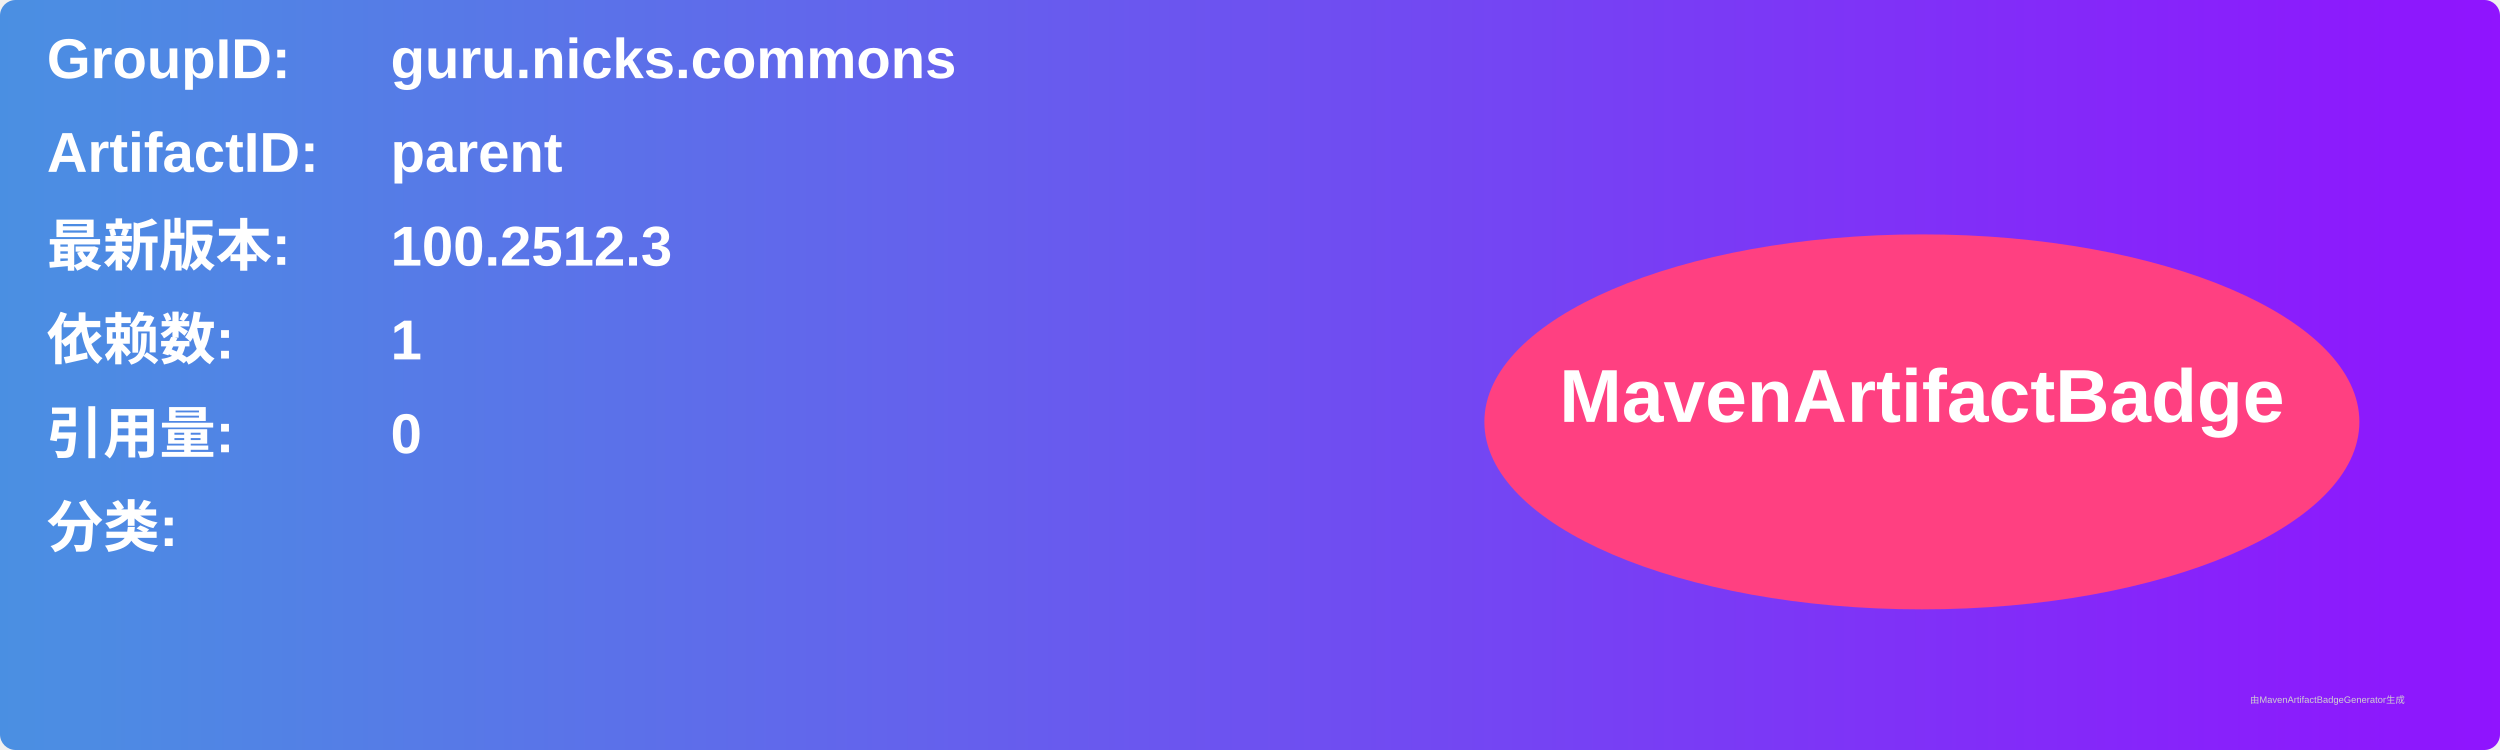
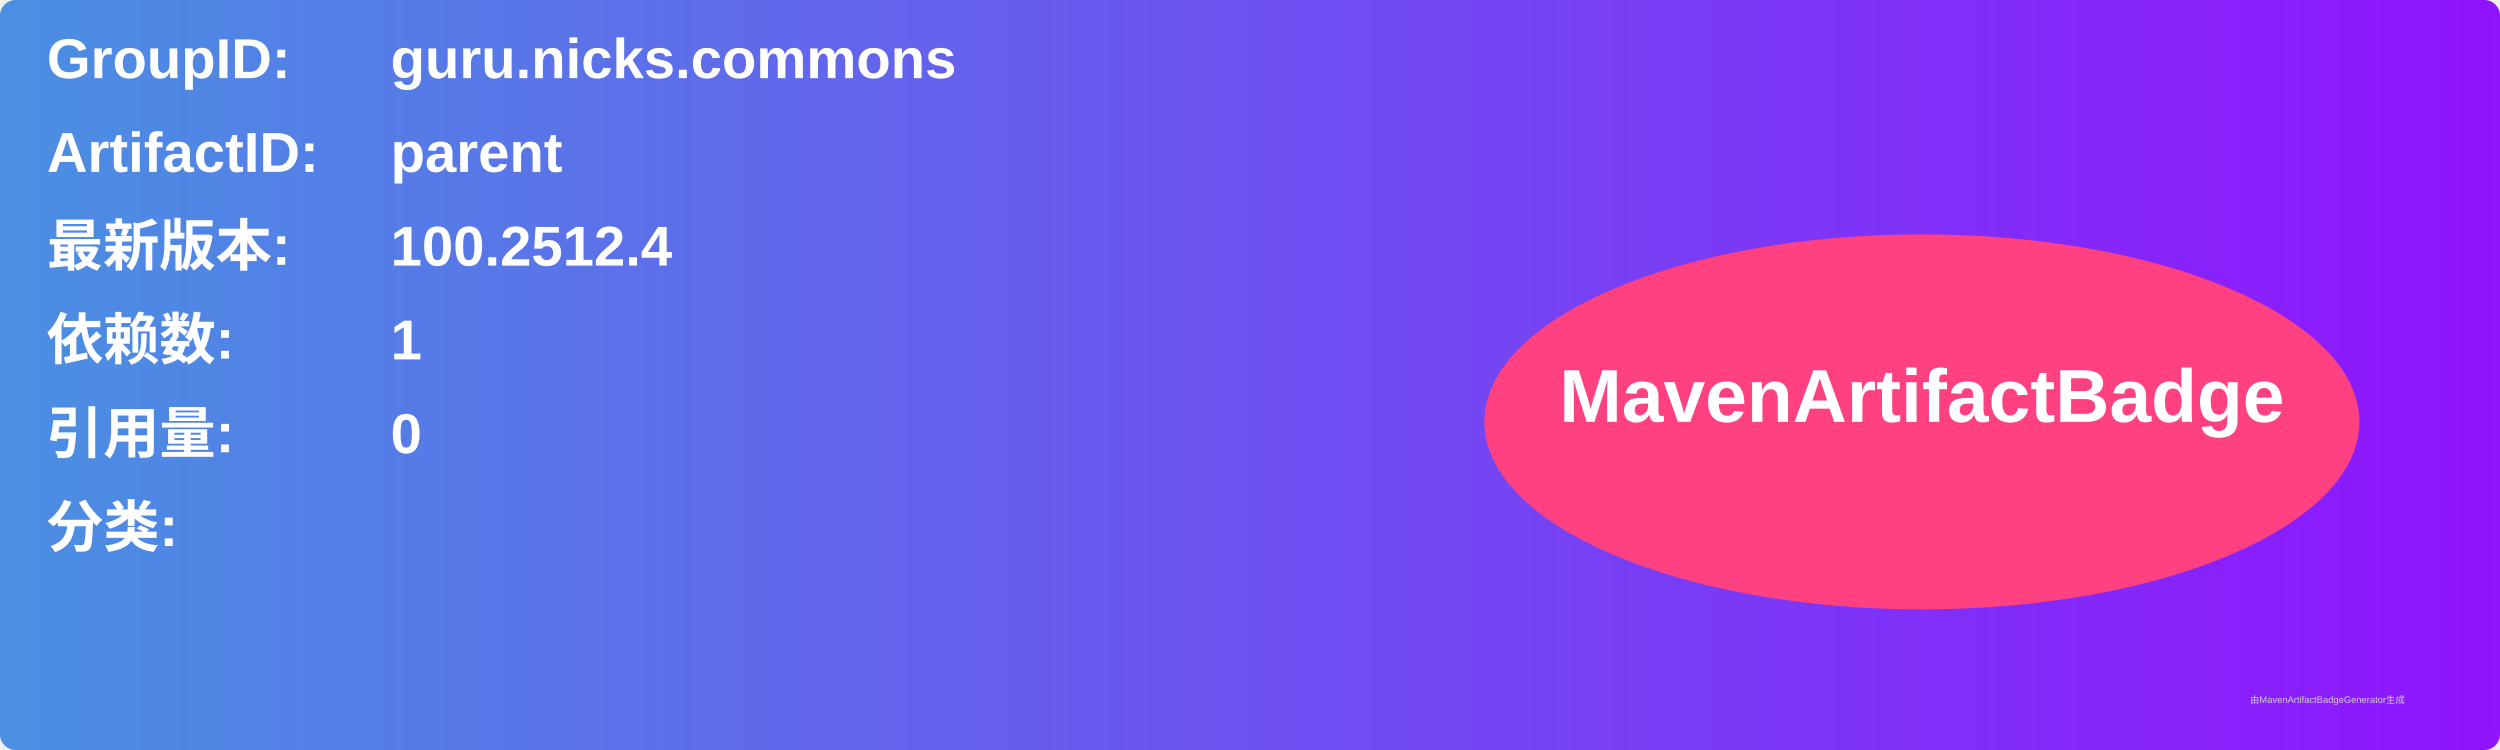
<svg xmlns="http://www.w3.org/2000/svg" width="800" height="240" viewBox="0 0 800 240">
  <linearGradient id="grad" x1="0%" y1="0%" x2="100%" y2="0%">
    <stop offset="0%" stop-color="#4a90e2" />
    <stop offset="100%" stop-color="#9013fe" />
  </linearGradient>
  <rect width="100%" height="100%" rx="5" ry="5" fill="url(#grad)" />
  <g transform="translate(15, 15)">
    <text x="0" y="10" font-family="Arial" font-size="18" fill="white" font-weight="bold" width="260">GroupID:</text>
    <text x="110" y="10" font-family="Arial" font-size="18" fill="white" font-weight="bold" width="460">guru.nicks.commons</text>
    <text x="0" y="40" font-family="Arial" font-size="18" fill="white" font-weight="bold" width="260">ArtifactID:</text>
    <text x="110" y="40" font-family="Arial" font-size="18" fill="white" font-weight="bold" width="460">parent</text>
    <text x="0" y="70" font-family="Arial" font-size="18" fill="white" font-weight="bold">最新版本:</text>
    <text x="110" y="70" font-family="Arial" font-size="18" fill="white" font-weight="bold">
-       <tspan font-weight="bold">100.2512.3</tspan>
+       <tspan font-weight="bold">100.2512.4</tspan>
    </text>
    <text x="0" y="100" font-family="Arial" font-size="18" fill="white" font-weight="bold">依赖数: </text>
    <text x="110" y="100" font-family="Arial" font-size="18" fill="white">
      <tspan font-weight="bold">1</tspan>
    </text>
    <text x="0" y="130" font-family="Arial" font-size="18" fill="white" font-weight="bold">引用量: </text>
    <text x="110" y="130" font-family="Arial" font-size="18" fill="white">
      <tspan font-weight="bold">0</tspan>
    </text>
    <text x="0" y="160" font-family="Arial" font-size="18" fill="white" font-weight="bold">分类:</text>
    <text x="10" y="190" font-family="Arial" font-size="10" fill="white">
      <tspan font-weight="bold" />
    </text>
    <ellipse cx="600" cy="120" rx="140" ry="60" fill="#ff4081" />
    <text x="600" y="120" text-anchor="middle" font-family="Arial" font-size="24" fill="white" font-weight="bold">MavenArtifactBadge</text>
  </g>
  <text x="720" y="225" font-family="Arial" font-size="3" fill="#d0d0d0">由MavenArtifactBadgeGenerator生成</text>
</svg>
